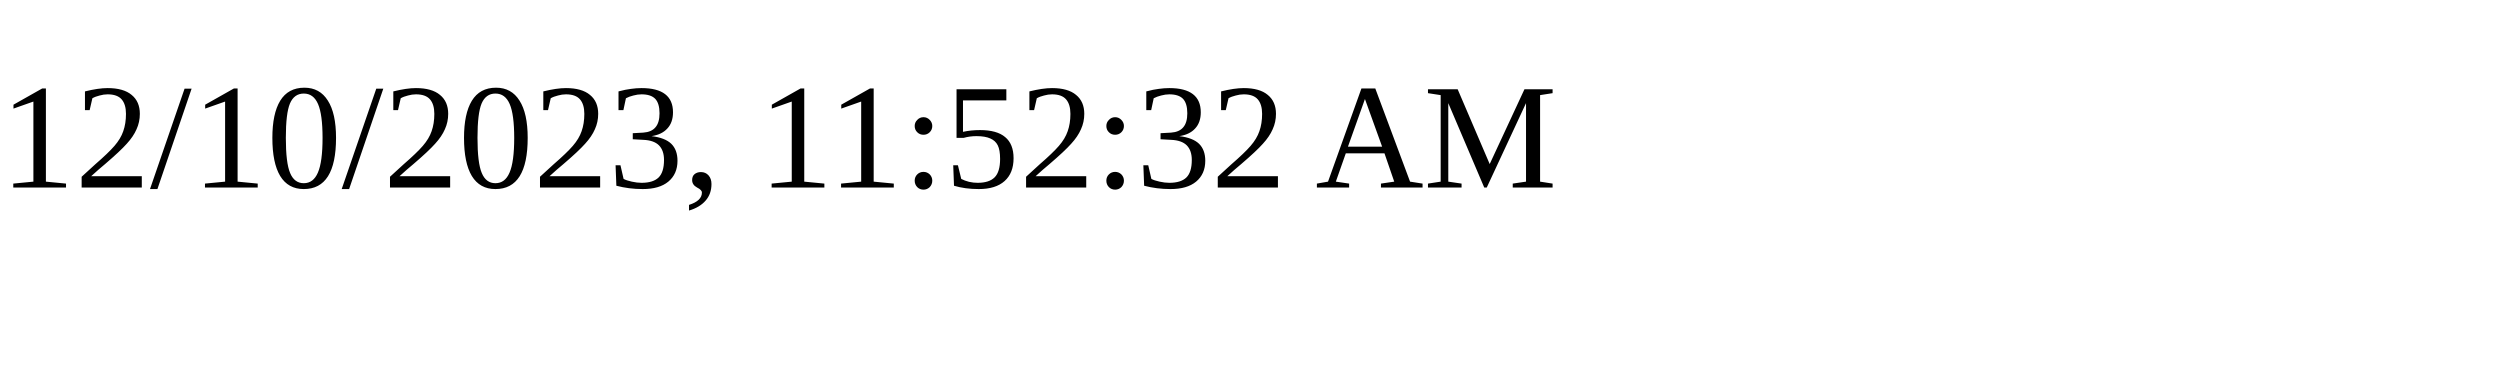
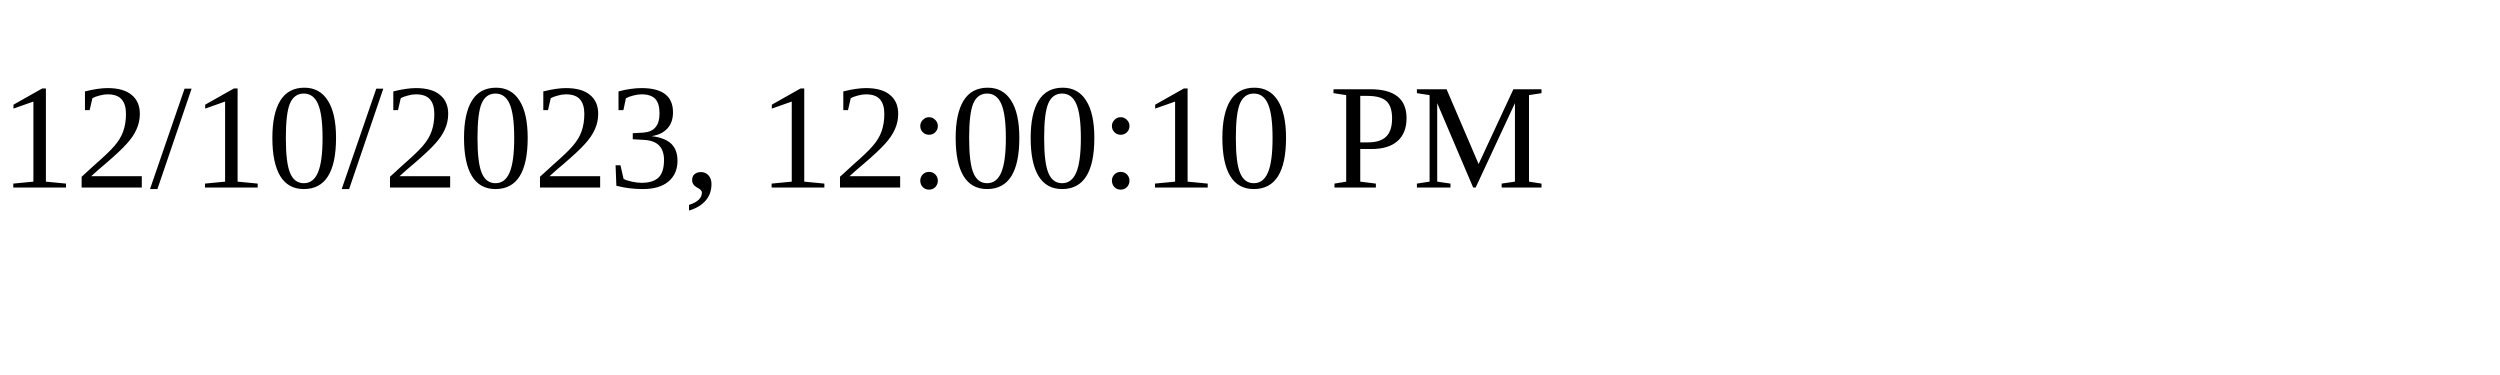
<svg xmlns="http://www.w3.org/2000/svg" height="30" width="200">
-   <text x="0" y="15">12/10/2023, 11:52:32 AM</text>
+   <text x="0" y="15">12/10/2023, 12:00:10 PM</text>
</svg>
